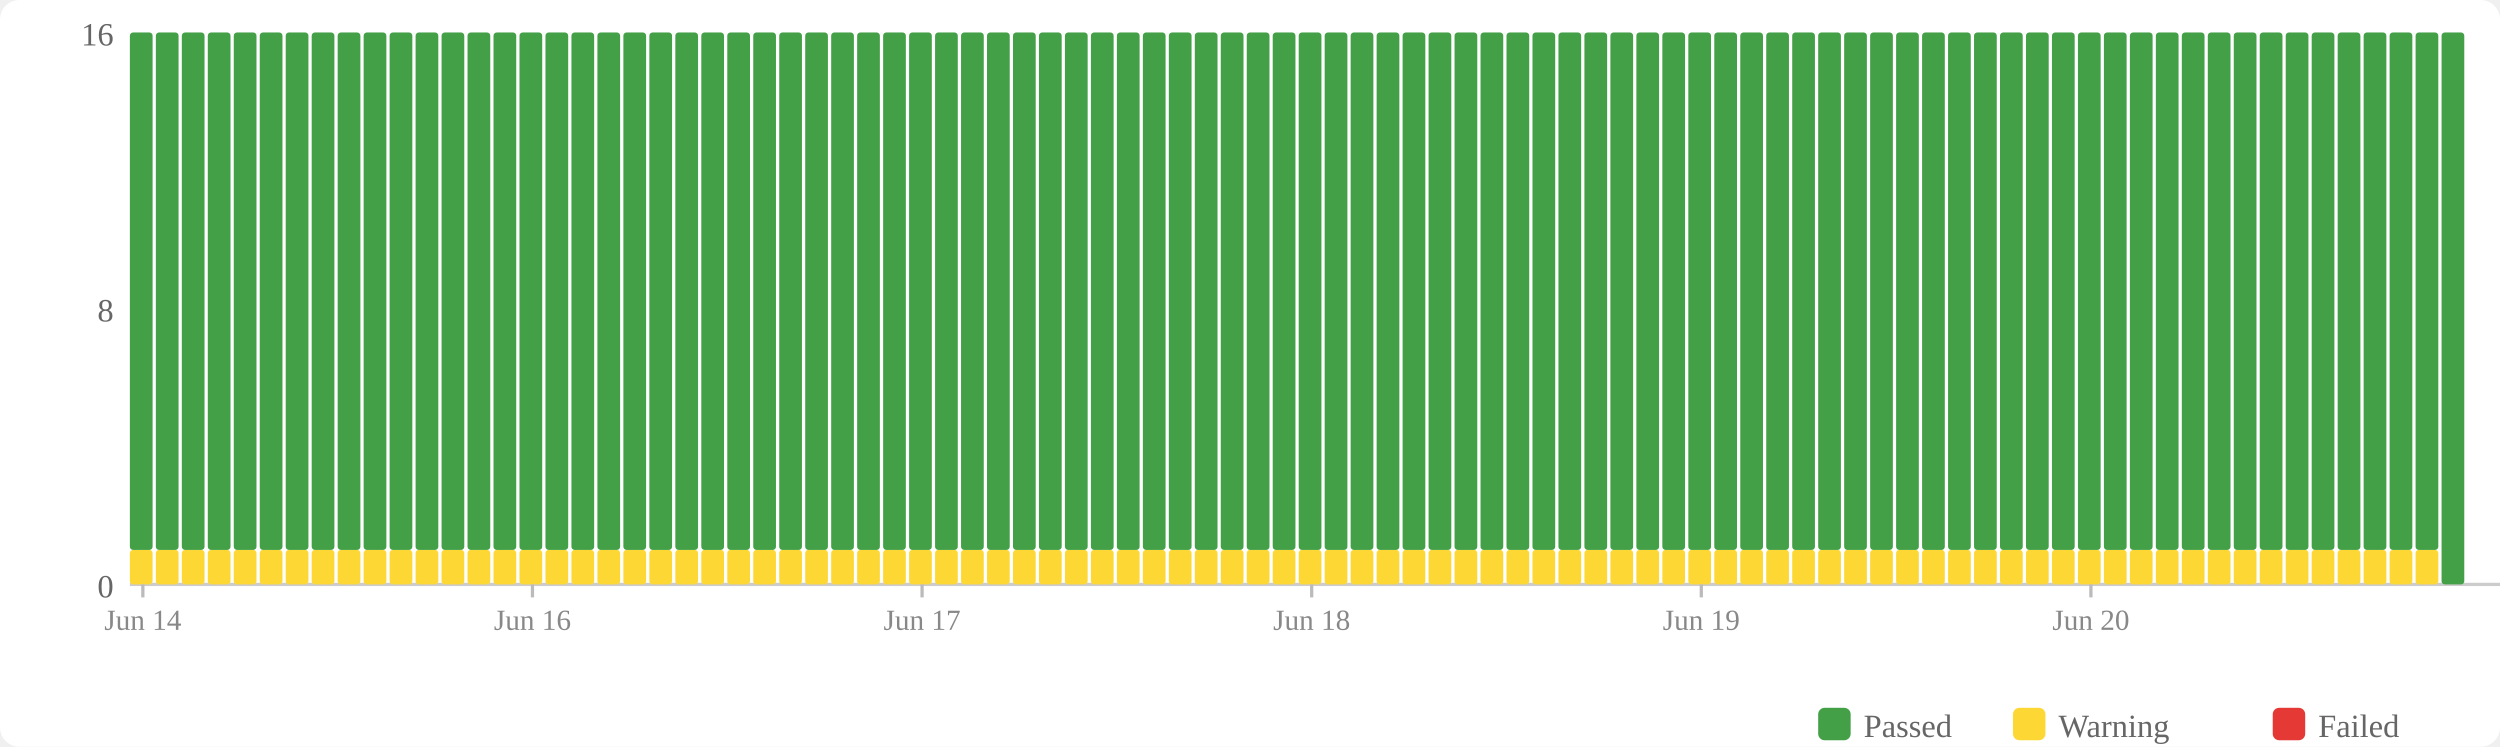
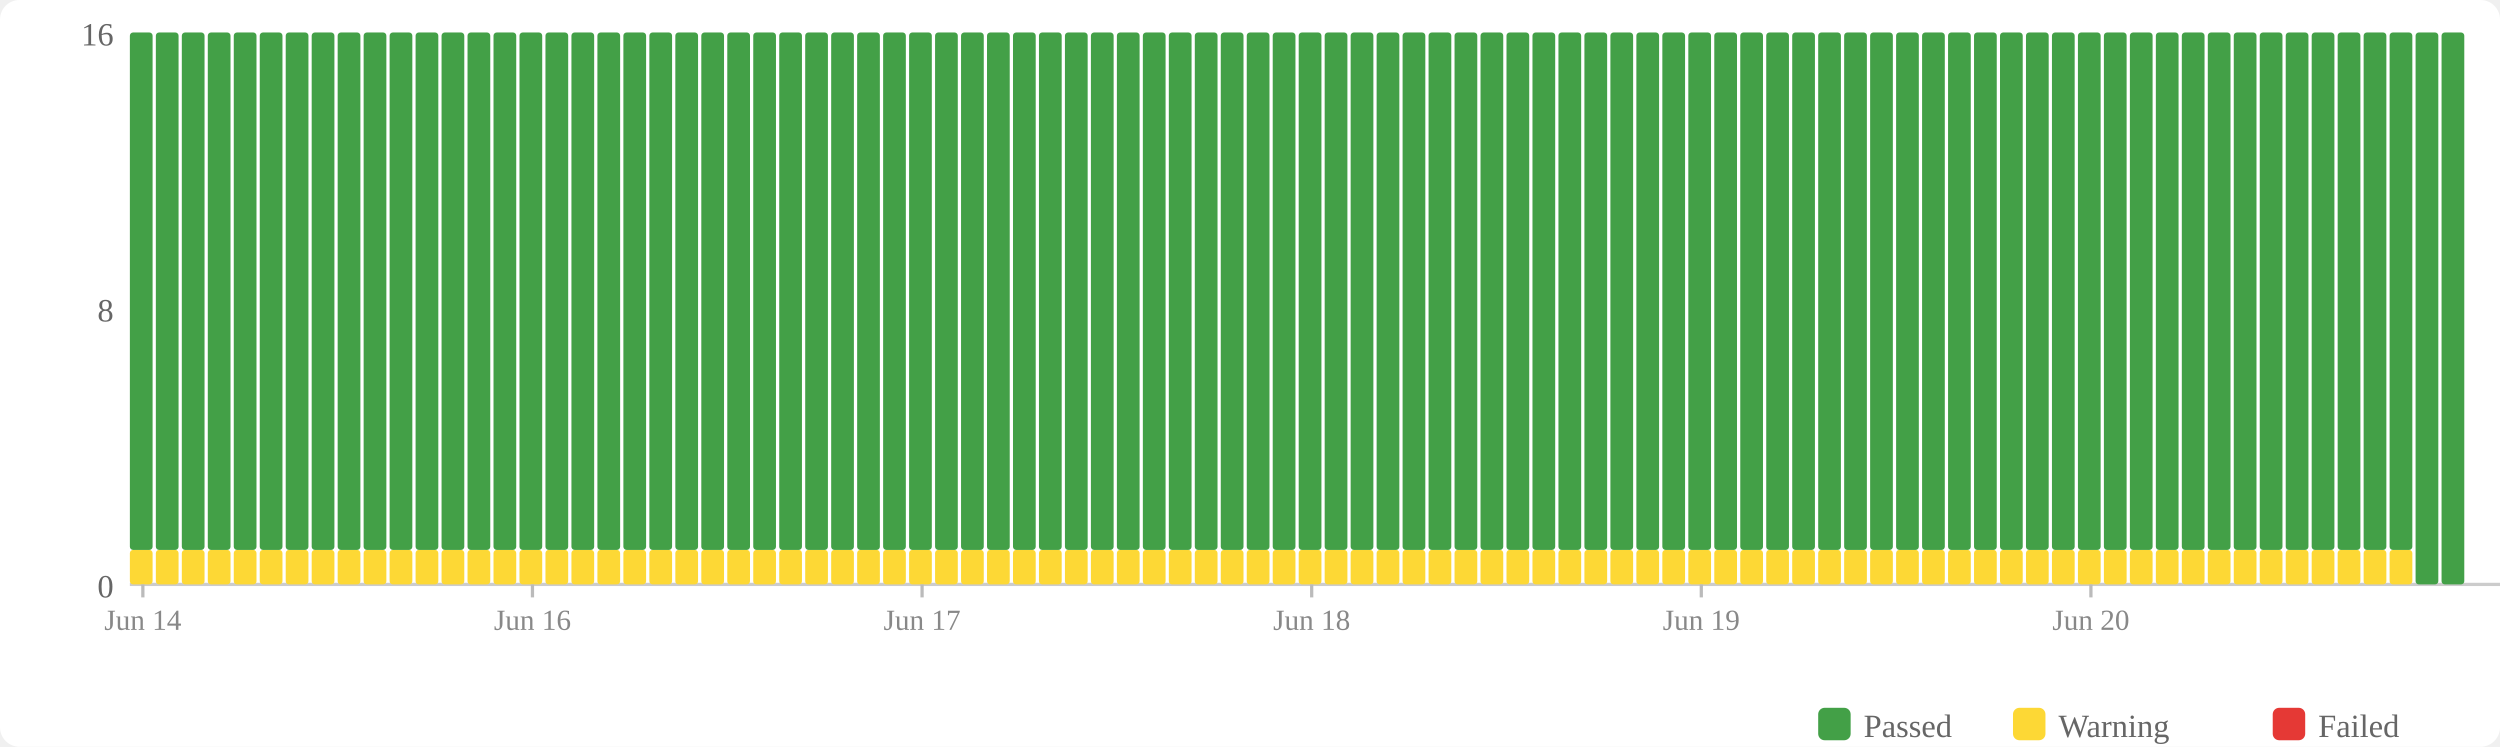
<svg xmlns="http://www.w3.org/2000/svg" width="770" height="230" viewBox="0 0 770 230">
  <rect width="770" height="230" fill="#fff" rx="6" />
  <rect x="560" y="218" width="10" height="10" fill="#43a047" rx="2" />
  <text x="574" y="227" font-size="10" fill="#666">Passed</text>
  <rect x="620" y="218" width="10" height="10" fill="#fdd835" rx="2" />
  <text x="634" y="227" font-size="10" fill="#666">Warning</text>
  <rect x="700" y="218" width="10" height="10" fill="#e53935" rx="2" />
  <text x="714" y="227" font-size="10" fill="#666">Failed</text>
  <text x="35" y="184" text-anchor="end" font-size="10" fill="#666">0</text>
  <text x="35" y="99" text-anchor="end" font-size="10" fill="#666">8</text>
  <text x="35" y="14" text-anchor="end" font-size="10" fill="#666">16</text>
  <line x1="40" y1="180" x2="770" y2="180" stroke="#ccc" stroke-width="1" />
  <rect x="40" y="169.375" width="7" height="10.625" fill="#fdd835" rx="1" />
  <rect x="40" y="10" width="7" height="159.375" fill="#43a047" rx="1" />
  <rect x="48" y="169.375" width="7" height="10.625" fill="#fdd835" rx="1" />
  <rect x="48" y="10" width="7" height="159.375" fill="#43a047" rx="1" />
  <rect x="56" y="169.375" width="7" height="10.625" fill="#fdd835" rx="1" />
  <rect x="56" y="10" width="7" height="159.375" fill="#43a047" rx="1" />
  <rect x="64" y="169.375" width="7" height="10.625" fill="#fdd835" rx="1" />
  <rect x="64" y="10" width="7" height="159.375" fill="#43a047" rx="1" />
  <rect x="72" y="169.375" width="7" height="10.625" fill="#fdd835" rx="1" />
  <rect x="72" y="10" width="7" height="159.375" fill="#43a047" rx="1" />
  <rect x="80" y="169.375" width="7" height="10.625" fill="#fdd835" rx="1" />
  <rect x="80" y="10" width="7" height="159.375" fill="#43a047" rx="1" />
  <rect x="88" y="169.375" width="7" height="10.625" fill="#fdd835" rx="1" />
  <rect x="88" y="10" width="7" height="159.375" fill="#43a047" rx="1" />
  <rect x="96" y="169.375" width="7" height="10.625" fill="#fdd835" rx="1" />
  <rect x="96" y="10" width="7" height="159.375" fill="#43a047" rx="1" />
  <rect x="104" y="169.375" width="7" height="10.625" fill="#fdd835" rx="1" />
  <rect x="104" y="10" width="7" height="159.375" fill="#43a047" rx="1" />
  <rect x="112" y="169.375" width="7" height="10.625" fill="#fdd835" rx="1" />
  <rect x="112" y="10" width="7" height="159.375" fill="#43a047" rx="1" />
  <rect x="120" y="169.375" width="7" height="10.625" fill="#fdd835" rx="1" />
  <rect x="120" y="10" width="7" height="159.375" fill="#43a047" rx="1" />
  <rect x="128" y="169.375" width="7" height="10.625" fill="#fdd835" rx="1" />
  <rect x="128" y="10" width="7" height="159.375" fill="#43a047" rx="1" />
  <rect x="136" y="169.375" width="7" height="10.625" fill="#fdd835" rx="1" />
  <rect x="136" y="10" width="7" height="159.375" fill="#43a047" rx="1" />
  <rect x="144" y="169.375" width="7" height="10.625" fill="#fdd835" rx="1" />
  <rect x="144" y="10" width="7" height="159.375" fill="#43a047" rx="1" />
  <rect x="152" y="169.375" width="7" height="10.625" fill="#fdd835" rx="1" />
  <rect x="152" y="10" width="7" height="159.375" fill="#43a047" rx="1" />
  <rect x="160" y="169.375" width="7" height="10.625" fill="#fdd835" rx="1" />
  <rect x="160" y="10" width="7" height="159.375" fill="#43a047" rx="1" />
  <rect x="168" y="169.375" width="7" height="10.625" fill="#fdd835" rx="1" />
  <rect x="168" y="10" width="7" height="159.375" fill="#43a047" rx="1" />
  <rect x="176" y="169.375" width="7" height="10.625" fill="#fdd835" rx="1" />
  <rect x="176" y="10" width="7" height="159.375" fill="#43a047" rx="1" />
  <rect x="184" y="169.375" width="7" height="10.625" fill="#fdd835" rx="1" />
  <rect x="184" y="10" width="7" height="159.375" fill="#43a047" rx="1" />
  <rect x="192" y="169.375" width="7" height="10.625" fill="#fdd835" rx="1" />
  <rect x="192" y="10" width="7" height="159.375" fill="#43a047" rx="1" />
  <rect x="200" y="169.375" width="7" height="10.625" fill="#fdd835" rx="1" />
  <rect x="200" y="10" width="7" height="159.375" fill="#43a047" rx="1" />
  <rect x="208" y="169.375" width="7" height="10.625" fill="#fdd835" rx="1" />
  <rect x="208" y="10" width="7" height="159.375" fill="#43a047" rx="1" />
  <rect x="216" y="169.375" width="7" height="10.625" fill="#fdd835" rx="1" />
  <rect x="216" y="10" width="7" height="159.375" fill="#43a047" rx="1" />
  <rect x="224" y="169.375" width="7" height="10.625" fill="#fdd835" rx="1" />
  <rect x="224" y="10" width="7" height="159.375" fill="#43a047" rx="1" />
  <rect x="232" y="169.375" width="7" height="10.625" fill="#fdd835" rx="1" />
  <rect x="232" y="10" width="7" height="159.375" fill="#43a047" rx="1" />
  <rect x="240" y="169.375" width="7" height="10.625" fill="#fdd835" rx="1" />
  <rect x="240" y="10" width="7" height="159.375" fill="#43a047" rx="1" />
  <rect x="248" y="169.375" width="7" height="10.625" fill="#fdd835" rx="1" />
  <rect x="248" y="10" width="7" height="159.375" fill="#43a047" rx="1" />
  <rect x="256" y="169.375" width="7" height="10.625" fill="#fdd835" rx="1" />
  <rect x="256" y="10" width="7" height="159.375" fill="#43a047" rx="1" />
  <rect x="264" y="169.375" width="7" height="10.625" fill="#fdd835" rx="1" />
  <rect x="264" y="10" width="7" height="159.375" fill="#43a047" rx="1" />
  <rect x="272" y="169.375" width="7" height="10.625" fill="#fdd835" rx="1" />
  <rect x="272" y="10" width="7" height="159.375" fill="#43a047" rx="1" />
  <rect x="280" y="169.375" width="7" height="10.625" fill="#fdd835" rx="1" />
  <rect x="280" y="10" width="7" height="159.375" fill="#43a047" rx="1" />
  <rect x="288" y="169.375" width="7" height="10.625" fill="#fdd835" rx="1" />
  <rect x="288" y="10" width="7" height="159.375" fill="#43a047" rx="1" />
  <rect x="296" y="169.375" width="7" height="10.625" fill="#fdd835" rx="1" />
  <rect x="296" y="10" width="7" height="159.375" fill="#43a047" rx="1" />
  <rect x="304" y="169.375" width="7" height="10.625" fill="#fdd835" rx="1" />
  <rect x="304" y="10" width="7" height="159.375" fill="#43a047" rx="1" />
  <rect x="312" y="169.375" width="7" height="10.625" fill="#fdd835" rx="1" />
  <rect x="312" y="10" width="7" height="159.375" fill="#43a047" rx="1" />
  <rect x="320" y="169.375" width="7" height="10.625" fill="#fdd835" rx="1" />
  <rect x="320" y="10" width="7" height="159.375" fill="#43a047" rx="1" />
  <rect x="328" y="169.375" width="7" height="10.625" fill="#fdd835" rx="1" />
  <rect x="328" y="10" width="7" height="159.375" fill="#43a047" rx="1" />
  <rect x="336" y="169.375" width="7" height="10.625" fill="#fdd835" rx="1" />
  <rect x="336" y="10" width="7" height="159.375" fill="#43a047" rx="1" />
  <rect x="344" y="169.375" width="7" height="10.625" fill="#fdd835" rx="1" />
  <rect x="344" y="10" width="7" height="159.375" fill="#43a047" rx="1" />
  <rect x="352" y="169.375" width="7" height="10.625" fill="#fdd835" rx="1" />
  <rect x="352" y="10" width="7" height="159.375" fill="#43a047" rx="1" />
  <rect x="360" y="169.375" width="7" height="10.625" fill="#fdd835" rx="1" />
  <rect x="360" y="10" width="7" height="159.375" fill="#43a047" rx="1" />
  <rect x="368" y="169.375" width="7" height="10.625" fill="#fdd835" rx="1" />
  <rect x="368" y="10" width="7" height="159.375" fill="#43a047" rx="1" />
  <rect x="376" y="169.375" width="7" height="10.625" fill="#fdd835" rx="1" />
  <rect x="376" y="10" width="7" height="159.375" fill="#43a047" rx="1" />
  <rect x="384" y="169.375" width="7" height="10.625" fill="#fdd835" rx="1" />
  <rect x="384" y="10" width="7" height="159.375" fill="#43a047" rx="1" />
  <rect x="392" y="169.375" width="7" height="10.625" fill="#fdd835" rx="1" />
  <rect x="392" y="10" width="7" height="159.375" fill="#43a047" rx="1" />
  <rect x="400" y="169.375" width="7" height="10.625" fill="#fdd835" rx="1" />
  <rect x="400" y="10" width="7" height="159.375" fill="#43a047" rx="1" />
  <rect x="408" y="169.375" width="7" height="10.625" fill="#fdd835" rx="1" />
  <rect x="408" y="10" width="7" height="159.375" fill="#43a047" rx="1" />
  <rect x="416" y="169.375" width="7" height="10.625" fill="#fdd835" rx="1" />
  <rect x="416" y="10" width="7" height="159.375" fill="#43a047" rx="1" />
  <rect x="424" y="169.375" width="7" height="10.625" fill="#fdd835" rx="1" />
  <rect x="424" y="10" width="7" height="159.375" fill="#43a047" rx="1" />
  <rect x="432" y="169.375" width="7" height="10.625" fill="#fdd835" rx="1" />
  <rect x="432" y="10" width="7" height="159.375" fill="#43a047" rx="1" />
  <rect x="440" y="169.375" width="7" height="10.625" fill="#fdd835" rx="1" />
  <rect x="440" y="10" width="7" height="159.375" fill="#43a047" rx="1" />
  <rect x="448" y="169.375" width="7" height="10.625" fill="#fdd835" rx="1" />
  <rect x="448" y="10" width="7" height="159.375" fill="#43a047" rx="1" />
  <rect x="456" y="169.375" width="7" height="10.625" fill="#fdd835" rx="1" />
  <rect x="456" y="10" width="7" height="159.375" fill="#43a047" rx="1" />
  <rect x="464" y="169.375" width="7" height="10.625" fill="#fdd835" rx="1" />
  <rect x="464" y="10" width="7" height="159.375" fill="#43a047" rx="1" />
  <rect x="472" y="169.375" width="7" height="10.625" fill="#fdd835" rx="1" />
  <rect x="472" y="10" width="7" height="159.375" fill="#43a047" rx="1" />
  <rect x="480" y="169.375" width="7" height="10.625" fill="#fdd835" rx="1" />
  <rect x="480" y="10" width="7" height="159.375" fill="#43a047" rx="1" />
  <rect x="488" y="169.375" width="7" height="10.625" fill="#fdd835" rx="1" />
  <rect x="488" y="10" width="7" height="159.375" fill="#43a047" rx="1" />
  <rect x="496" y="169.375" width="7" height="10.625" fill="#fdd835" rx="1" />
  <rect x="496" y="10" width="7" height="159.375" fill="#43a047" rx="1" />
  <rect x="504" y="169.375" width="7" height="10.625" fill="#fdd835" rx="1" />
  <rect x="504" y="10" width="7" height="159.375" fill="#43a047" rx="1" />
  <rect x="512" y="169.375" width="7" height="10.625" fill="#fdd835" rx="1" />
  <rect x="512" y="10" width="7" height="159.375" fill="#43a047" rx="1" />
  <rect x="520" y="169.375" width="7" height="10.625" fill="#fdd835" rx="1" />
  <rect x="520" y="10" width="7" height="159.375" fill="#43a047" rx="1" />
  <rect x="528" y="169.375" width="7" height="10.625" fill="#fdd835" rx="1" />
  <rect x="528" y="10" width="7" height="159.375" fill="#43a047" rx="1" />
  <rect x="536" y="169.375" width="7" height="10.625" fill="#fdd835" rx="1" />
  <rect x="536" y="10" width="7" height="159.375" fill="#43a047" rx="1" />
  <rect x="544" y="169.375" width="7" height="10.625" fill="#fdd835" rx="1" />
  <rect x="544" y="10" width="7" height="159.375" fill="#43a047" rx="1" />
  <rect x="552" y="169.375" width="7" height="10.625" fill="#fdd835" rx="1" />
  <rect x="552" y="10" width="7" height="159.375" fill="#43a047" rx="1" />
  <rect x="560" y="169.375" width="7" height="10.625" fill="#fdd835" rx="1" />
  <rect x="560" y="10" width="7" height="159.375" fill="#43a047" rx="1" />
  <rect x="568" y="169.375" width="7" height="10.625" fill="#fdd835" rx="1" />
  <rect x="568" y="10" width="7" height="159.375" fill="#43a047" rx="1" />
  <rect x="576" y="169.375" width="7" height="10.625" fill="#fdd835" rx="1" />
  <rect x="576" y="10" width="7" height="159.375" fill="#43a047" rx="1" />
  <rect x="584" y="169.375" width="7" height="10.625" fill="#fdd835" rx="1" />
  <rect x="584" y="10" width="7" height="159.375" fill="#43a047" rx="1" />
  <rect x="592" y="169.375" width="7" height="10.625" fill="#fdd835" rx="1" />
  <rect x="592" y="10" width="7" height="159.375" fill="#43a047" rx="1" />
  <rect x="600" y="169.375" width="7" height="10.625" fill="#fdd835" rx="1" />
  <rect x="600" y="10" width="7" height="159.375" fill="#43a047" rx="1" />
  <rect x="608" y="169.375" width="7" height="10.625" fill="#fdd835" rx="1" />
  <rect x="608" y="10" width="7" height="159.375" fill="#43a047" rx="1" />
  <rect x="616" y="169.375" width="7" height="10.625" fill="#fdd835" rx="1" />
  <rect x="616" y="10" width="7" height="159.375" fill="#43a047" rx="1" />
  <rect x="624" y="169.375" width="7" height="10.625" fill="#fdd835" rx="1" />
  <rect x="624" y="10" width="7" height="159.375" fill="#43a047" rx="1" />
  <rect x="632" y="169.375" width="7" height="10.625" fill="#fdd835" rx="1" />
  <rect x="632" y="10" width="7" height="159.375" fill="#43a047" rx="1" />
  <rect x="640" y="169.375" width="7" height="10.625" fill="#fdd835" rx="1" />
  <rect x="640" y="10" width="7" height="159.375" fill="#43a047" rx="1" />
  <rect x="648" y="169.375" width="7" height="10.625" fill="#fdd835" rx="1" />
  <rect x="648" y="10" width="7" height="159.375" fill="#43a047" rx="1" />
  <rect x="656" y="169.375" width="7" height="10.625" fill="#fdd835" rx="1" />
  <rect x="656" y="10" width="7" height="159.375" fill="#43a047" rx="1" />
  <rect x="664" y="169.375" width="7" height="10.625" fill="#fdd835" rx="1" />
  <rect x="664" y="10" width="7" height="159.375" fill="#43a047" rx="1" />
  <rect x="672" y="169.375" width="7" height="10.625" fill="#fdd835" rx="1" />
  <rect x="672" y="10" width="7" height="159.375" fill="#43a047" rx="1" />
  <rect x="680" y="169.375" width="7" height="10.625" fill="#fdd835" rx="1" />
  <rect x="680" y="10" width="7" height="159.375" fill="#43a047" rx="1" />
  <rect x="688" y="169.375" width="7" height="10.625" fill="#fdd835" rx="1" />
  <rect x="688" y="10" width="7" height="159.375" fill="#43a047" rx="1" />
  <rect x="696" y="169.375" width="7" height="10.625" fill="#fdd835" rx="1" />
  <rect x="696" y="10" width="7" height="159.375" fill="#43a047" rx="1" />
  <rect x="704" y="169.375" width="7" height="10.625" fill="#fdd835" rx="1" />
  <rect x="704" y="10" width="7" height="159.375" fill="#43a047" rx="1" />
  <rect x="712" y="169.375" width="7" height="10.625" fill="#fdd835" rx="1" />
  <rect x="712" y="10" width="7" height="159.375" fill="#43a047" rx="1" />
  <rect x="720" y="169.375" width="7" height="10.625" fill="#fdd835" rx="1" />
  <rect x="720" y="10" width="7" height="159.375" fill="#43a047" rx="1" />
  <rect x="728" y="169.375" width="7" height="10.625" fill="#fdd835" rx="1" />
  <rect x="728" y="10" width="7" height="159.375" fill="#43a047" rx="1" />
  <rect x="736" y="169.375" width="7" height="10.625" fill="#fdd835" rx="1" />
  <rect x="736" y="10" width="7" height="159.375" fill="#43a047" rx="1" />
-   <rect x="744" y="169.375" width="7" height="10.625" fill="#fdd835" rx="1" />
-   <rect x="744" y="10" width="7" height="159.375" fill="#43a047" rx="1" />
+   <rect x="744" y="10" width="7" height="170" fill="#43a047" rx="1" />
  <rect x="752" y="10" width="7" height="170" fill="#43a047" rx="1" />
  <line x1="44.0" y1="180" x2="44.0" y2="184" stroke="#bbb" stroke-width="1" />
  <text x="44.0" y="194" text-anchor="middle" font-size="9" fill="#888">Jun 14</text>
  <line x1="164.0" y1="180" x2="164.0" y2="184" stroke="#bbb" stroke-width="1" />
  <text x="164.0" y="194" text-anchor="middle" font-size="9" fill="#888">Jun 16</text>
  <line x1="284.0" y1="180" x2="284.0" y2="184" stroke="#bbb" stroke-width="1" />
  <text x="284.0" y="194" text-anchor="middle" font-size="9" fill="#888">Jun 17</text>
  <line x1="404.0" y1="180" x2="404.0" y2="184" stroke="#bbb" stroke-width="1" />
  <text x="404.0" y="194" text-anchor="middle" font-size="9" fill="#888">Jun 18</text>
  <line x1="524.0" y1="180" x2="524.0" y2="184" stroke="#bbb" stroke-width="1" />
  <text x="524.0" y="194" text-anchor="middle" font-size="9" fill="#888">Jun 19</text>
  <line x1="644.0" y1="180" x2="644.0" y2="184" stroke="#bbb" stroke-width="1" />
  <text x="644.0" y="194" text-anchor="middle" font-size="9" fill="#888">Jun 20</text>
</svg>
